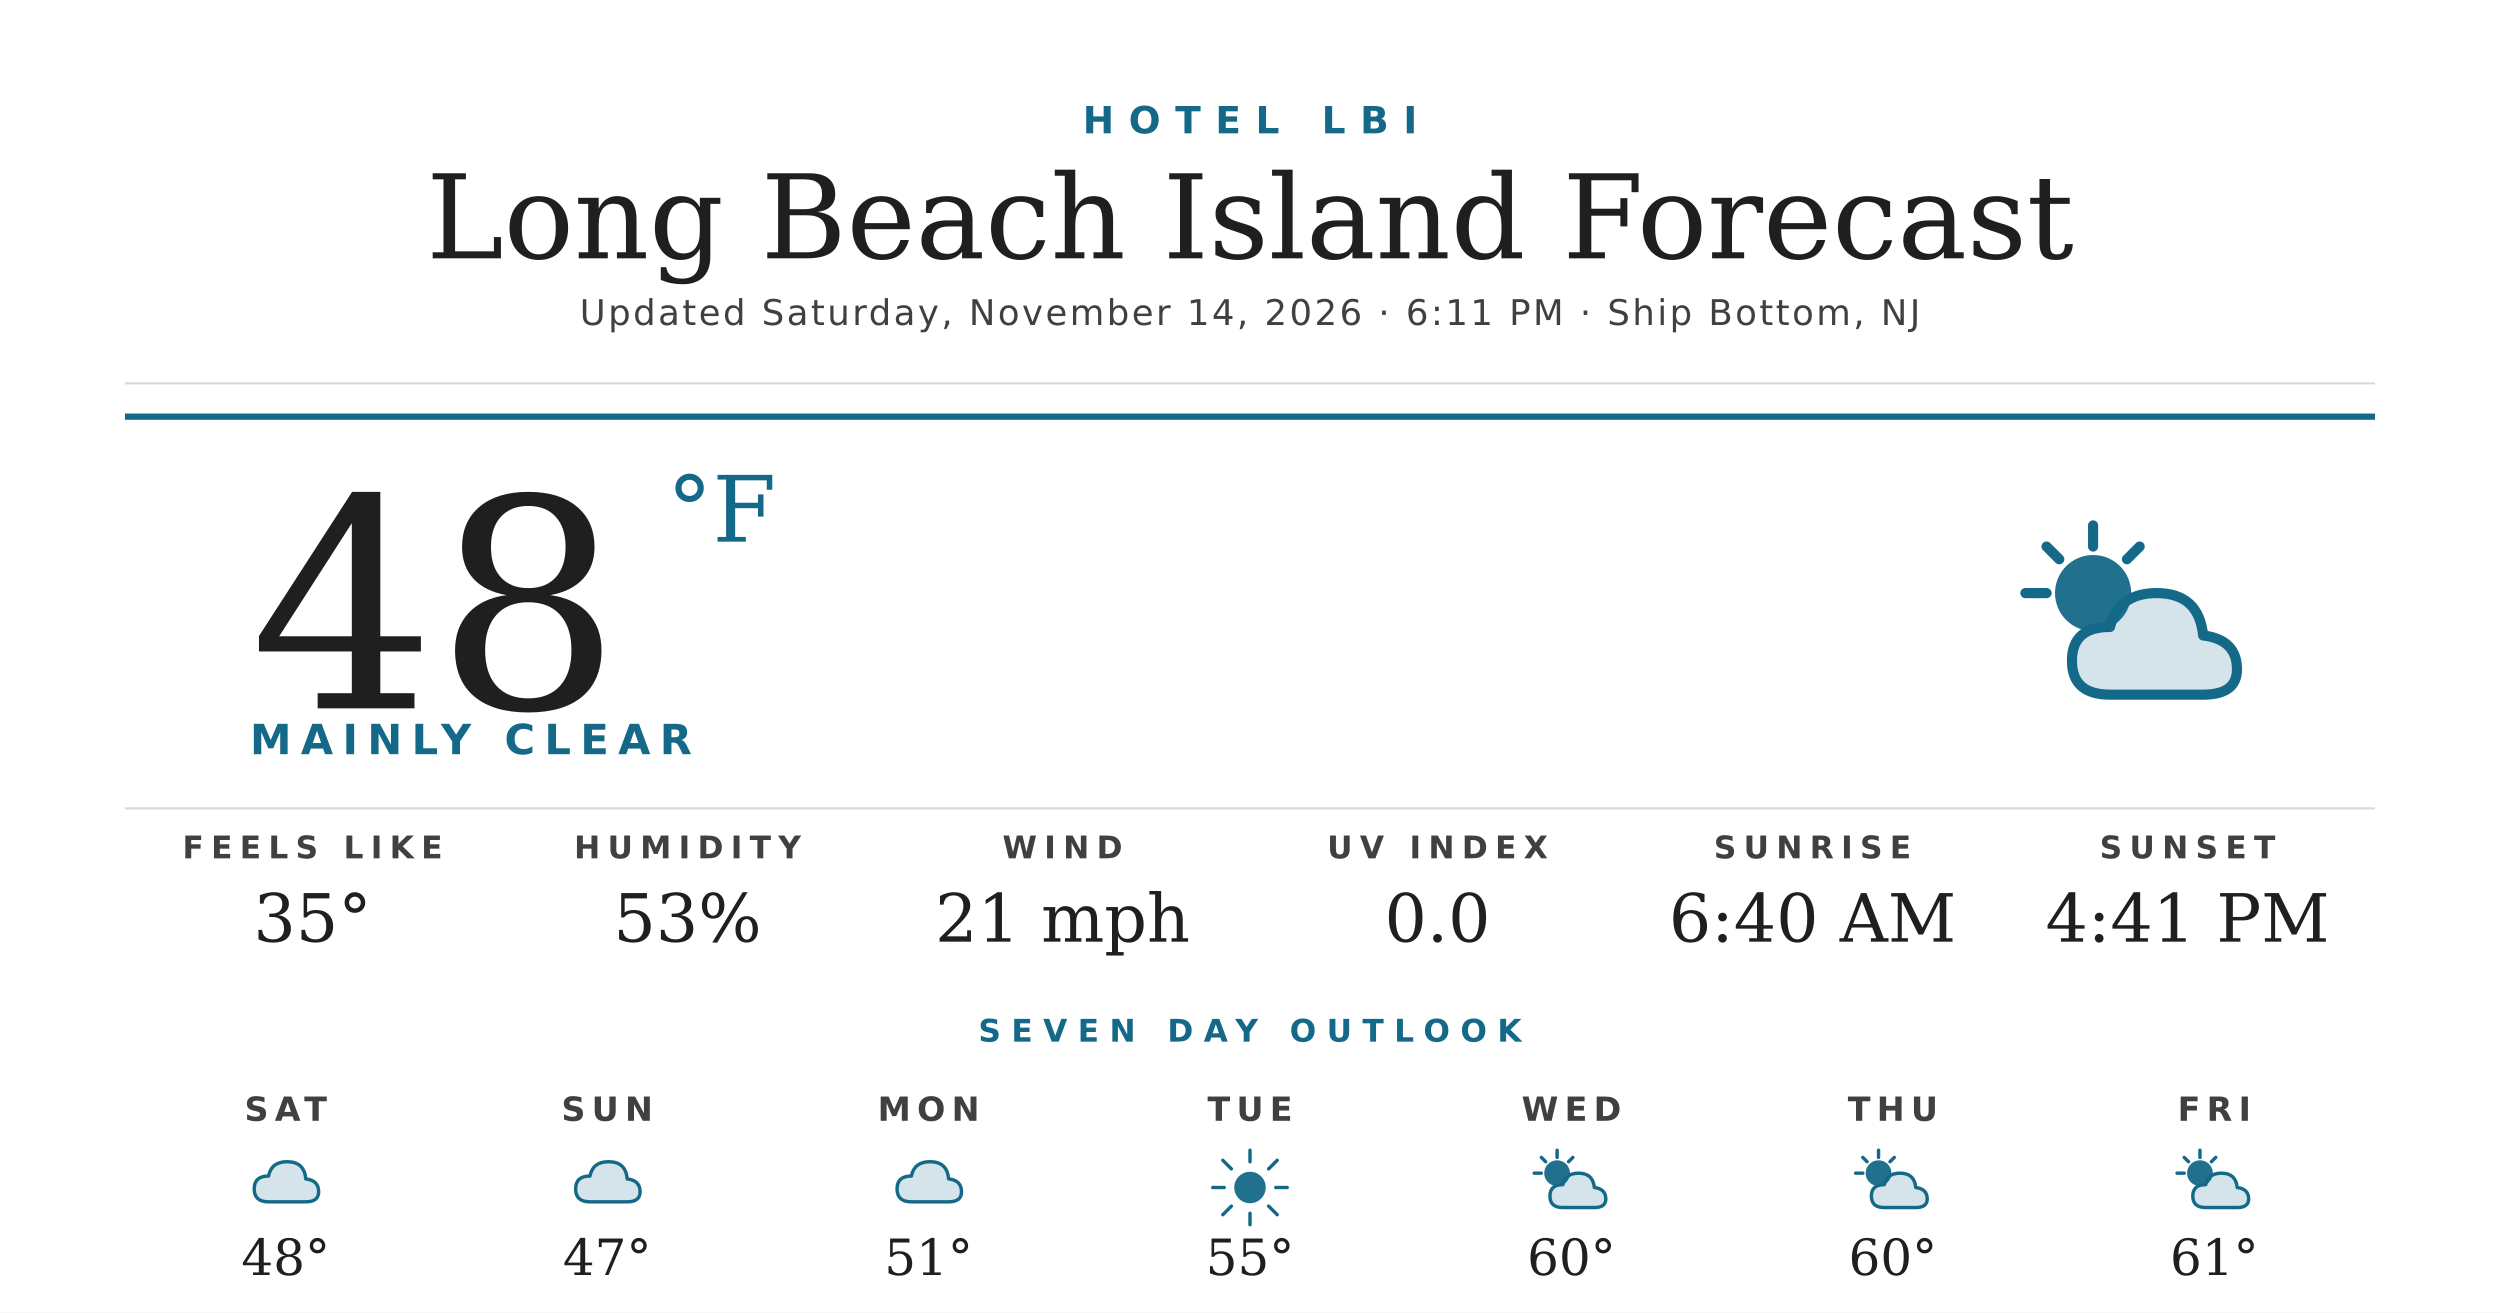
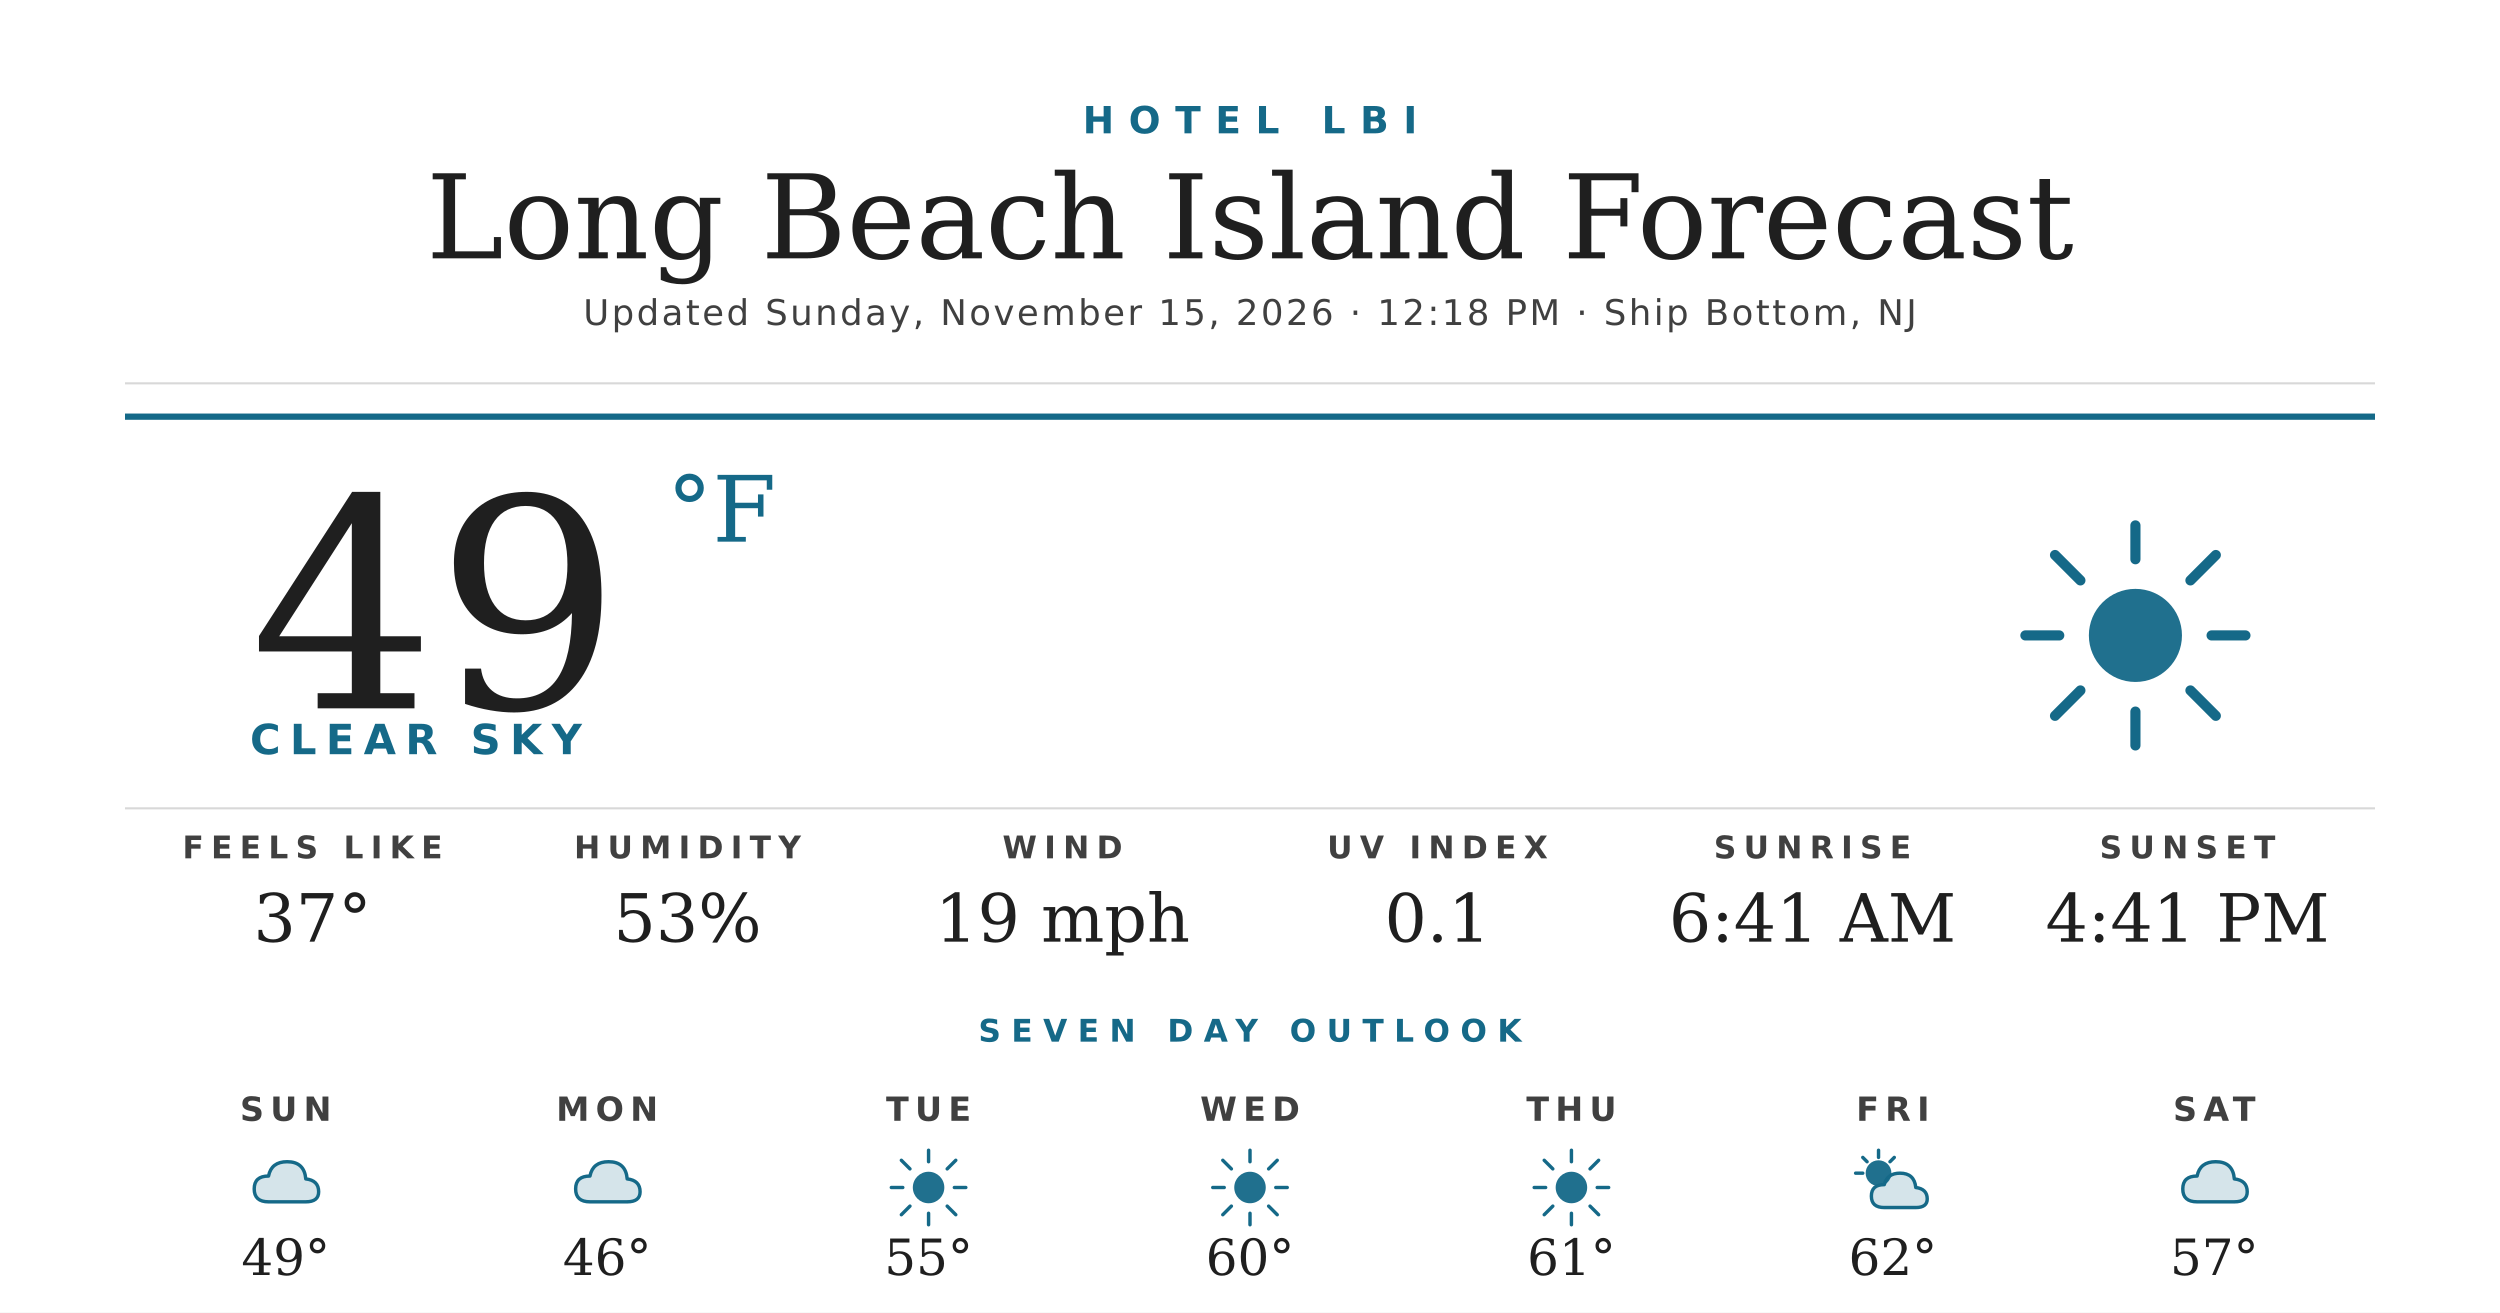
<svg xmlns="http://www.w3.org/2000/svg" width="1200" height="630" viewBox="0 0 1200 630">
  <rect width="1200" height="630" fill="#ffffff" />
  <text x="600" y="64" text-anchor="middle" font-family="'Montserrat Bold', 'Montserrat', 'DejaVu Sans', Helvetica, Arial, sans-serif" font-size="18" font-weight="700" fill="#156988" letter-spacing="7">HOTEL LBI</text>
  <text x="600" y="124" text-anchor="middle" font-family="'Prata', 'DejaVu Serif', Georgia, serif" font-size="56" fill="#1f1f1f">Long Beach Island Forecast</text>
-   <text x="600" y="156" text-anchor="middle" font-family="'Montserrat', 'DejaVu Sans', Helvetica, Arial, sans-serif" font-size="17" font-weight="500" fill="#404040" letter-spacing="1.2">Updated Saturday, November 14, 2026 · 6:11 PM · Ship Bottom, NJ</text>
+   <text x="600" y="156" text-anchor="middle" font-family="'Montserrat', 'DejaVu Sans', Helvetica, Arial, sans-serif" font-size="17" font-weight="500" fill="#404040" letter-spacing="1.2">Updated Sunday, November 15, 2026 · 12:18 PM · Ship Bottom, NJ</text>
  <line x1="60" y1="184" x2="1140" y2="184" stroke="#d8d8d8" stroke-width="1" />
  <line x1="60" y1="200" x2="1140" y2="200" stroke="#156988" stroke-width="3" />
-   <text x="120" y="340" font-family="'Prata', 'DejaVu Serif', Georgia, serif" font-size="140" fill="#1f1f1f">48</text>
+   <text x="120" y="340" font-family="'Prata', 'DejaVu Serif', Georgia, serif" font-size="140" fill="#1f1f1f">49</text>
  <text x="320" y="260" font-family="'Prata', 'DejaVu Serif', Georgia, serif" font-size="44" fill="#156988">°F</text>
-   <text x="120" y="362" font-family="'Montserrat Bold', 'Montserrat', 'DejaVu Sans', Helvetica, Arial, sans-serif" font-size="20" font-weight="700" fill="#156988" letter-spacing="4.5">MAINLY CLEAR</text>
+   <text x="120" y="362" font-family="'Montserrat Bold', 'Montserrat', 'DejaVu Sans', Helvetica, Arial, sans-serif" font-size="20" font-weight="700" fill="#156988" letter-spacing="4.5">CLEAR SKY</text>
  <g transform="translate(960,240) scale(2.03125)">
-     <circle cx="22" cy="22" r="9" fill="#156988" opacity="0.95" />
+     <circle cx="32" cy="32" r="11" fill="#156988" opacity="0.95" />
    <g stroke="#156988" stroke-width="2.4" stroke-linecap="round">
-       <line x1="22" y1="6" x2="22" y2="11" />
-       <line x1="6" y1="22" x2="11" y2="22" />
-       <line x1="11" y1="11" x2="14" y2="14" />
-       <line x1="33" y1="11" x2="30" y2="14" />
+       <line x1="32" y1="6" x2="32" y2="14" />
+       <line x1="32" y1="50" x2="32" y2="58" />
+       <line x1="6" y1="32" x2="14" y2="32" />
+       <line x1="50" y1="32" x2="58" y2="32" />
+       <line x1="13" y1="13" x2="19" y2="19" />
+       <line x1="45" y1="45" x2="51" y2="51" />
+       <line x1="13" y1="51" x2="19" y2="45" />
+       <line x1="45" y1="19" x2="51" y2="13" />
    </g>
-     <path d="M26 46 Q17 46 17 38 Q17 30 26 30 Q28 22 37 22 Q47 22 48 32 Q56 33 56 40 Q56 46 48 46 Z" fill="#156988" opacity="0.18" />
-     <path d="M26 46 Q17 46 17 38 Q17 30 26 30 Q28 22 37 22 Q47 22 48 32 Q56 33 56 40 Q56 46 48 46 Z" fill="none" stroke="#156988" stroke-width="2.4" stroke-linejoin="round" />
  </g>
  <line x1="60" y1="388" x2="1140" y2="388" stroke="#d8d8d8" stroke-width="1" />
  <text x="150" y="412" text-anchor="middle" font-family="'Montserrat Bold', 'Montserrat', 'DejaVu Sans', Helvetica, Arial, sans-serif" font-size="15" font-weight="700" fill="#404040" letter-spacing="3.5">FEELS LIKE</text>
-   <text x="150" y="452" text-anchor="middle" font-family="'Prata', 'DejaVu Serif', Georgia, serif" font-size="32" fill="#1f1f1f">35°</text>
+   <text x="150" y="452" text-anchor="middle" font-family="'Prata', 'DejaVu Serif', Georgia, serif" font-size="32" fill="#1f1f1f">37°</text>
  <text x="330" y="412" text-anchor="middle" font-family="'Montserrat Bold', 'Montserrat', 'DejaVu Sans', Helvetica, Arial, sans-serif" font-size="15" font-weight="700" fill="#404040" letter-spacing="3.5">HUMIDITY</text>
  <text x="330" y="452" text-anchor="middle" font-family="'Prata', 'DejaVu Serif', Georgia, serif" font-size="32" fill="#1f1f1f">53%</text>
  <text x="510" y="412" text-anchor="middle" font-family="'Montserrat Bold', 'Montserrat', 'DejaVu Sans', Helvetica, Arial, sans-serif" font-size="15" font-weight="700" fill="#404040" letter-spacing="3.5">WIND</text>
-   <text x="510" y="452" text-anchor="middle" font-family="'Prata', 'DejaVu Serif', Georgia, serif" font-size="32" fill="#1f1f1f">21 mph</text>
+   <text x="510" y="452" text-anchor="middle" font-family="'Prata', 'DejaVu Serif', Georgia, serif" font-size="32" fill="#1f1f1f">19 mph</text>
  <text x="690" y="412" text-anchor="middle" font-family="'Montserrat Bold', 'Montserrat', 'DejaVu Sans', Helvetica, Arial, sans-serif" font-size="15" font-weight="700" fill="#404040" letter-spacing="3.5">UV INDEX</text>
-   <text x="690" y="452" text-anchor="middle" font-family="'Prata', 'DejaVu Serif', Georgia, serif" font-size="32" fill="#1f1f1f">0.0</text>
+   <text x="690" y="452" text-anchor="middle" font-family="'Prata', 'DejaVu Serif', Georgia, serif" font-size="32" fill="#1f1f1f">0.1</text>
  <text x="870" y="412" text-anchor="middle" font-family="'Montserrat Bold', 'Montserrat', 'DejaVu Sans', Helvetica, Arial, sans-serif" font-size="15" font-weight="700" fill="#404040" letter-spacing="3.5">SUNRISE</text>
-   <text x="870" y="452" text-anchor="middle" font-family="'Prata', 'DejaVu Serif', Georgia, serif" font-size="32" fill="#1f1f1f">6:40 AM</text>
+   <text x="870" y="452" text-anchor="middle" font-family="'Prata', 'DejaVu Serif', Georgia, serif" font-size="32" fill="#1f1f1f">6:41 AM</text>
  <text x="1050" y="412" text-anchor="middle" font-family="'Montserrat Bold', 'Montserrat', 'DejaVu Sans', Helvetica, Arial, sans-serif" font-size="15" font-weight="700" fill="#404040" letter-spacing="3.5">SUNSET</text>
  <text x="1050" y="452" text-anchor="middle" font-family="'Prata', 'DejaVu Serif', Georgia, serif" font-size="32" fill="#1f1f1f">4:41 PM</text>
  <text x="600" y="500" text-anchor="middle" font-family="'Montserrat Bold', 'Montserrat', 'DejaVu Sans', Helvetica, Arial, sans-serif" font-size="15" font-weight="700" fill="#156988" letter-spacing="5">SEVEN DAY OUTLOOK</text>
-   <text x="137.143" y="538" text-anchor="middle" font-family="'Montserrat Bold', 'Montserrat', 'DejaVu Sans', Helvetica, Arial, sans-serif" font-size="16" font-weight="700" fill="#404040" letter-spacing="3">SAT</text>
+   <text x="137.143" y="538" text-anchor="middle" font-family="'Montserrat Bold', 'Montserrat', 'DejaVu Sans', Helvetica, Arial, sans-serif" font-size="16" font-weight="700" fill="#404040" letter-spacing="3">SUN</text>
  <g transform="translate(115.1429,548) scale(0.6875)">
    <path d="M20 42 Q10 42 10 33 Q10 24 20 24 Q22 14 33 14 Q45 14 46 26 Q55 27 55 35 Q55 42 46 42 Z" fill="#156988" opacity="0.18" />
    <path d="M20 42 Q10 42 10 33 Q10 24 20 24 Q22 14 33 14 Q45 14 46 26 Q55 27 55 35 Q55 42 46 42 Z" fill="none" stroke="#156988" stroke-width="2.4" stroke-linejoin="round" />
  </g>
-   <text x="137.143" y="612" text-anchor="middle" font-family="'Prata', 'DejaVu Serif', Georgia, serif" font-size="24" fill="#1f1f1f">48°</text>
-   <text x="291.429" y="538" text-anchor="middle" font-family="'Montserrat Bold', 'Montserrat', 'DejaVu Sans', Helvetica, Arial, sans-serif" font-size="16" font-weight="700" fill="#404040" letter-spacing="3">SUN</text>
+   <text x="137.143" y="612" text-anchor="middle" font-family="'Prata', 'DejaVu Serif', Georgia, serif" font-size="24" fill="#1f1f1f">49°</text>
+   <text x="291.429" y="538" text-anchor="middle" font-family="'Montserrat Bold', 'Montserrat', 'DejaVu Sans', Helvetica, Arial, sans-serif" font-size="16" font-weight="700" fill="#404040" letter-spacing="3">MON</text>
  <g transform="translate(269.4286,548) scale(0.6875)">
    <path d="M20 42 Q10 42 10 33 Q10 24 20 24 Q22 14 33 14 Q45 14 46 26 Q55 27 55 35 Q55 42 46 42 Z" fill="#156988" opacity="0.18" />
    <path d="M20 42 Q10 42 10 33 Q10 24 20 24 Q22 14 33 14 Q45 14 46 26 Q55 27 55 35 Q55 42 46 42 Z" fill="none" stroke="#156988" stroke-width="2.4" stroke-linejoin="round" />
  </g>
-   <text x="291.429" y="612" text-anchor="middle" font-family="'Prata', 'DejaVu Serif', Georgia, serif" font-size="24" fill="#1f1f1f">47°</text>
-   <text x="445.714" y="538" text-anchor="middle" font-family="'Montserrat Bold', 'Montserrat', 'DejaVu Sans', Helvetica, Arial, sans-serif" font-size="16" font-weight="700" fill="#404040" letter-spacing="3">MON</text>
+   <text x="291.429" y="612" text-anchor="middle" font-family="'Prata', 'DejaVu Serif', Georgia, serif" font-size="24" fill="#1f1f1f">46°</text>
+   <text x="445.714" y="538" text-anchor="middle" font-family="'Montserrat Bold', 'Montserrat', 'DejaVu Sans', Helvetica, Arial, sans-serif" font-size="16" font-weight="700" fill="#404040" letter-spacing="3">TUE</text>
  <g transform="translate(423.7143,548) scale(0.6875)">
-     <path d="M20 42 Q10 42 10 33 Q10 24 20 24 Q22 14 33 14 Q45 14 46 26 Q55 27 55 35 Q55 42 46 42 Z" fill="#156988" opacity="0.18" />
-     <path d="M20 42 Q10 42 10 33 Q10 24 20 24 Q22 14 33 14 Q45 14 46 26 Q55 27 55 35 Q55 42 46 42 Z" fill="none" stroke="#156988" stroke-width="2.4" stroke-linejoin="round" />
+     <circle cx="32" cy="32" r="11" fill="#156988" opacity="0.95" />
+     <g stroke="#156988" stroke-width="2.4" stroke-linecap="round">
+       <line x1="32" y1="6" x2="32" y2="14" />
+       <line x1="32" y1="50" x2="32" y2="58" />
+       <line x1="6" y1="32" x2="14" y2="32" />
+       <line x1="50" y1="32" x2="58" y2="32" />
+       <line x1="13" y1="13" x2="19" y2="19" />
+       <line x1="45" y1="45" x2="51" y2="51" />
+       <line x1="13" y1="51" x2="19" y2="45" />
+       <line x1="45" y1="19" x2="51" y2="13" />
+     </g>
  </g>
-   <text x="445.714" y="612" text-anchor="middle" font-family="'Prata', 'DejaVu Serif', Georgia, serif" font-size="24" fill="#1f1f1f">51°</text>
-   <text x="600" y="538" text-anchor="middle" font-family="'Montserrat Bold', 'Montserrat', 'DejaVu Sans', Helvetica, Arial, sans-serif" font-size="16" font-weight="700" fill="#404040" letter-spacing="3">TUE</text>
+   <text x="445.714" y="612" text-anchor="middle" font-family="'Prata', 'DejaVu Serif', Georgia, serif" font-size="24" fill="#1f1f1f">55°</text>
+   <text x="600" y="538" text-anchor="middle" font-family="'Montserrat Bold', 'Montserrat', 'DejaVu Sans', Helvetica, Arial, sans-serif" font-size="16" font-weight="700" fill="#404040" letter-spacing="3">WED</text>
  <g transform="translate(578,548) scale(0.6875)">
    <circle cx="32" cy="32" r="11" fill="#156988" opacity="0.95" />
    <g stroke="#156988" stroke-width="2.4" stroke-linecap="round">
      <line x1="32" y1="6" x2="32" y2="14" />
      <line x1="32" y1="50" x2="32" y2="58" />
      <line x1="6" y1="32" x2="14" y2="32" />
      <line x1="50" y1="32" x2="58" y2="32" />
      <line x1="13" y1="13" x2="19" y2="19" />
      <line x1="45" y1="45" x2="51" y2="51" />
      <line x1="13" y1="51" x2="19" y2="45" />
      <line x1="45" y1="19" x2="51" y2="13" />
    </g>
  </g>
-   <text x="600" y="612" text-anchor="middle" font-family="'Prata', 'DejaVu Serif', Georgia, serif" font-size="24" fill="#1f1f1f">55°</text>
-   <text x="754.286" y="538" text-anchor="middle" font-family="'Montserrat Bold', 'Montserrat', 'DejaVu Sans', Helvetica, Arial, sans-serif" font-size="16" font-weight="700" fill="#404040" letter-spacing="3">WED</text>
+   <text x="600" y="612" text-anchor="middle" font-family="'Prata', 'DejaVu Serif', Georgia, serif" font-size="24" fill="#1f1f1f">60°</text>
+   <text x="754.286" y="538" text-anchor="middle" font-family="'Montserrat Bold', 'Montserrat', 'DejaVu Sans', Helvetica, Arial, sans-serif" font-size="16" font-weight="700" fill="#404040" letter-spacing="3">THU</text>
  <g transform="translate(732.2857,548) scale(0.6875)">
-     <circle cx="22" cy="22" r="9" fill="#156988" opacity="0.95" />
+     <circle cx="32" cy="32" r="11" fill="#156988" opacity="0.95" />
    <g stroke="#156988" stroke-width="2.4" stroke-linecap="round">
-       <line x1="22" y1="6" x2="22" y2="11" />
-       <line x1="6" y1="22" x2="11" y2="22" />
-       <line x1="11" y1="11" x2="14" y2="14" />
-       <line x1="33" y1="11" x2="30" y2="14" />
+       <line x1="32" y1="6" x2="32" y2="14" />
+       <line x1="32" y1="50" x2="32" y2="58" />
+       <line x1="6" y1="32" x2="14" y2="32" />
+       <line x1="50" y1="32" x2="58" y2="32" />
+       <line x1="13" y1="13" x2="19" y2="19" />
+       <line x1="45" y1="45" x2="51" y2="51" />
+       <line x1="13" y1="51" x2="19" y2="45" />
+       <line x1="45" y1="19" x2="51" y2="13" />
    </g>
-     <path d="M26 46 Q17 46 17 38 Q17 30 26 30 Q28 22 37 22 Q47 22 48 32 Q56 33 56 40 Q56 46 48 46 Z" fill="#156988" opacity="0.18" />
-     <path d="M26 46 Q17 46 17 38 Q17 30 26 30 Q28 22 37 22 Q47 22 48 32 Q56 33 56 40 Q56 46 48 46 Z" fill="none" stroke="#156988" stroke-width="2.4" stroke-linejoin="round" />
  </g>
-   <text x="754.286" y="612" text-anchor="middle" font-family="'Prata', 'DejaVu Serif', Georgia, serif" font-size="24" fill="#1f1f1f">60°</text>
-   <text x="908.571" y="538" text-anchor="middle" font-family="'Montserrat Bold', 'Montserrat', 'DejaVu Sans', Helvetica, Arial, sans-serif" font-size="16" font-weight="700" fill="#404040" letter-spacing="3">THU</text>
+   <text x="754.286" y="612" text-anchor="middle" font-family="'Prata', 'DejaVu Serif', Georgia, serif" font-size="24" fill="#1f1f1f">61°</text>
+   <text x="908.571" y="538" text-anchor="middle" font-family="'Montserrat Bold', 'Montserrat', 'DejaVu Sans', Helvetica, Arial, sans-serif" font-size="16" font-weight="700" fill="#404040" letter-spacing="3">FRI</text>
  <g transform="translate(886.5714,548) scale(0.6875)">
    <circle cx="22" cy="22" r="9" fill="#156988" opacity="0.95" />
    <g stroke="#156988" stroke-width="2.4" stroke-linecap="round">
      <line x1="22" y1="6" x2="22" y2="11" />
      <line x1="6" y1="22" x2="11" y2="22" />
      <line x1="11" y1="11" x2="14" y2="14" />
      <line x1="33" y1="11" x2="30" y2="14" />
    </g>
    <path d="M26 46 Q17 46 17 38 Q17 30 26 30 Q28 22 37 22 Q47 22 48 32 Q56 33 56 40 Q56 46 48 46 Z" fill="#156988" opacity="0.18" />
    <path d="M26 46 Q17 46 17 38 Q17 30 26 30 Q28 22 37 22 Q47 22 48 32 Q56 33 56 40 Q56 46 48 46 Z" fill="none" stroke="#156988" stroke-width="2.4" stroke-linejoin="round" />
  </g>
-   <text x="908.571" y="612" text-anchor="middle" font-family="'Prata', 'DejaVu Serif', Georgia, serif" font-size="24" fill="#1f1f1f">60°</text>
-   <text x="1062.857" y="538" text-anchor="middle" font-family="'Montserrat Bold', 'Montserrat', 'DejaVu Sans', Helvetica, Arial, sans-serif" font-size="16" font-weight="700" fill="#404040" letter-spacing="3">FRI</text>
+   <text x="908.571" y="612" text-anchor="middle" font-family="'Prata', 'DejaVu Serif', Georgia, serif" font-size="24" fill="#1f1f1f">62°</text>
+   <text x="1062.857" y="538" text-anchor="middle" font-family="'Montserrat Bold', 'Montserrat', 'DejaVu Sans', Helvetica, Arial, sans-serif" font-size="16" font-weight="700" fill="#404040" letter-spacing="3">SAT</text>
  <g transform="translate(1040.857,548) scale(0.6875)">
-     <circle cx="22" cy="22" r="9" fill="#156988" opacity="0.95" />
-     <g stroke="#156988" stroke-width="2.4" stroke-linecap="round">
-       <line x1="22" y1="6" x2="22" y2="11" />
-       <line x1="6" y1="22" x2="11" y2="22" />
-       <line x1="11" y1="11" x2="14" y2="14" />
-       <line x1="33" y1="11" x2="30" y2="14" />
-     </g>
-     <path d="M26 46 Q17 46 17 38 Q17 30 26 30 Q28 22 37 22 Q47 22 48 32 Q56 33 56 40 Q56 46 48 46 Z" fill="#156988" opacity="0.18" />
-     <path d="M26 46 Q17 46 17 38 Q17 30 26 30 Q28 22 37 22 Q47 22 48 32 Q56 33 56 40 Q56 46 48 46 Z" fill="none" stroke="#156988" stroke-width="2.4" stroke-linejoin="round" />
+     <path d="M20 42 Q10 42 10 33 Q10 24 20 24 Q22 14 33 14 Q45 14 46 26 Q55 27 55 35 Q55 42 46 42 Z" fill="#156988" opacity="0.18" />
+     <path d="M20 42 Q10 42 10 33 Q10 24 20 24 Q22 14 33 14 Q45 14 46 26 Q55 27 55 35 Q55 42 46 42 Z" fill="none" stroke="#156988" stroke-width="2.4" stroke-linejoin="round" />
  </g>
-   <text x="1062.857" y="612" text-anchor="middle" font-family="'Prata', 'DejaVu Serif', Georgia, serif" font-size="24" fill="#1f1f1f">61°</text>
+   <text x="1062.857" y="612" text-anchor="middle" font-family="'Prata', 'DejaVu Serif', Georgia, serif" font-size="24" fill="#1f1f1f">57°</text>
</svg>
